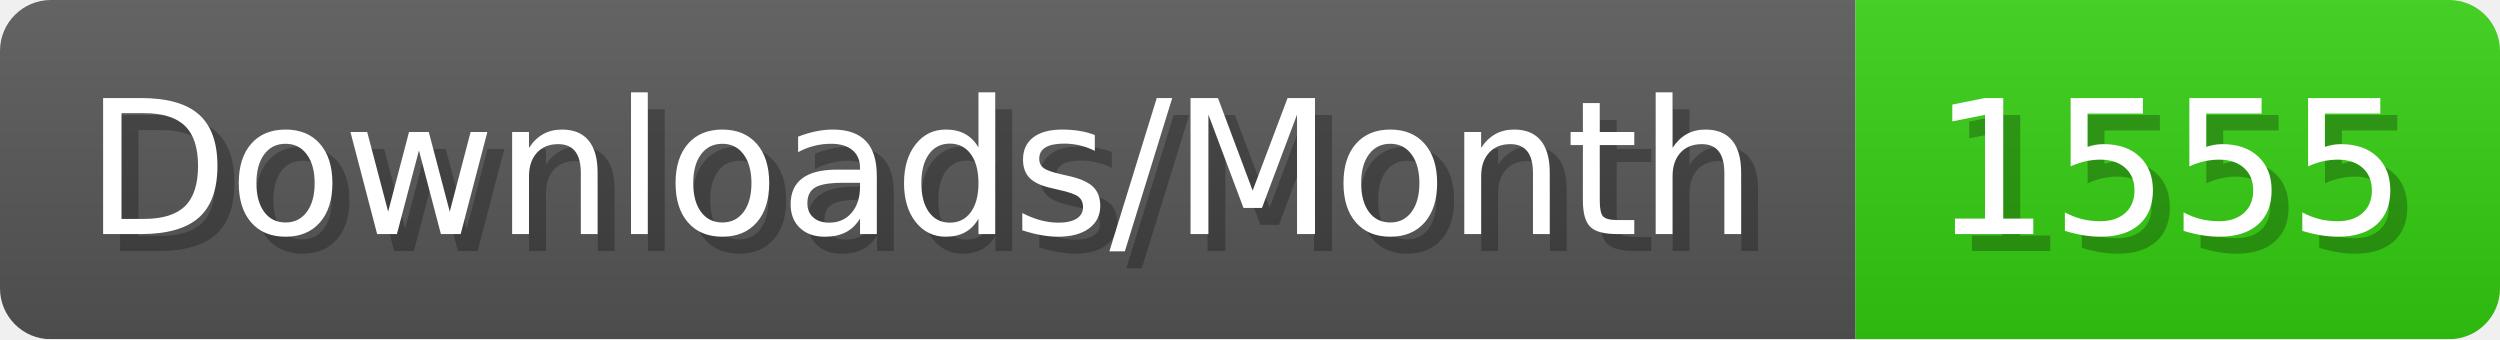
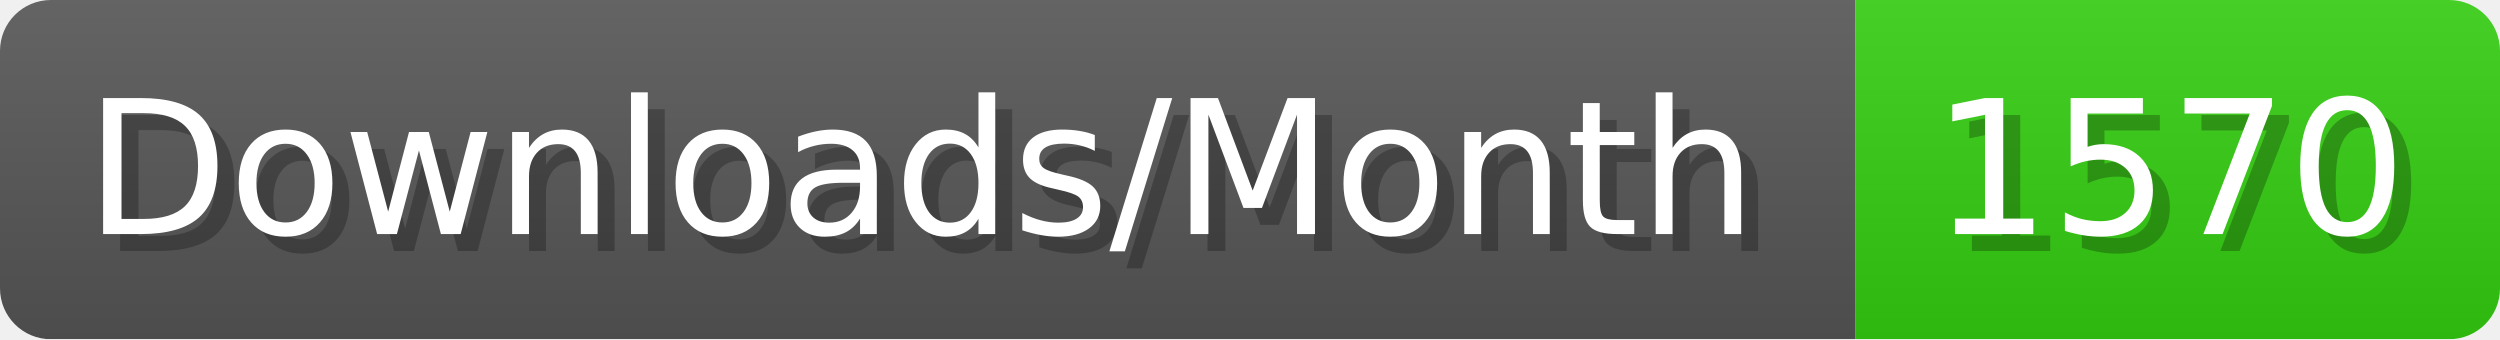
- <svg xmlns="http://www.w3.org/2000/svg" width="147.4" height="20" viewBox="0 0 1474 200" role="img" aria-label="Downloads/Month: 1555">
+ <svg xmlns="http://www.w3.org/2000/svg" width="147.4" height="20" viewBox="0 0 1474 200" role="img" aria-label="Downloads/Month: 1570">
  <linearGradient id="YlXUI" x2="0" y2="100%">
    <stop offset="0" stop-opacity=".1" stop-color="#EEE" />
    <stop offset="1" stop-opacity=".1" />
  </linearGradient>
  <mask id="JHhop">
    <rect width="1474" height="200" rx="30" fill="#FFF" />
  </mask>
  <g mask="url(#JHhop)">
    <rect width="1094" height="200" fill="#555" />
    <rect width="380" height="200" fill="#3C1" x="1094" />
    <rect width="1474" height="200" fill="url(#YlXUI)" />
  </g>
  <g aria-hidden="true" fill="#fff" text-anchor="start" font-family="Verdana,DejaVu Sans,sans-serif" font-size="110">
    <text x="60" y="148" textLength="994" fill="#000" opacity="0.25">Downloads/Month</text>
    <text x="50" y="138" textLength="994">Downloads/Month</text>
-     <text x="1149" y="148" textLength="280" fill="#000" opacity="0.25">1555</text>
-     <text x="1139" y="138" textLength="280">1555</text>
+     <text x="1149" y="148" textLength="280" fill="#000" opacity="0.25">1570</text>
+     <text x="1139" y="138" textLength="280">1570</text>
  </g>
</svg>
